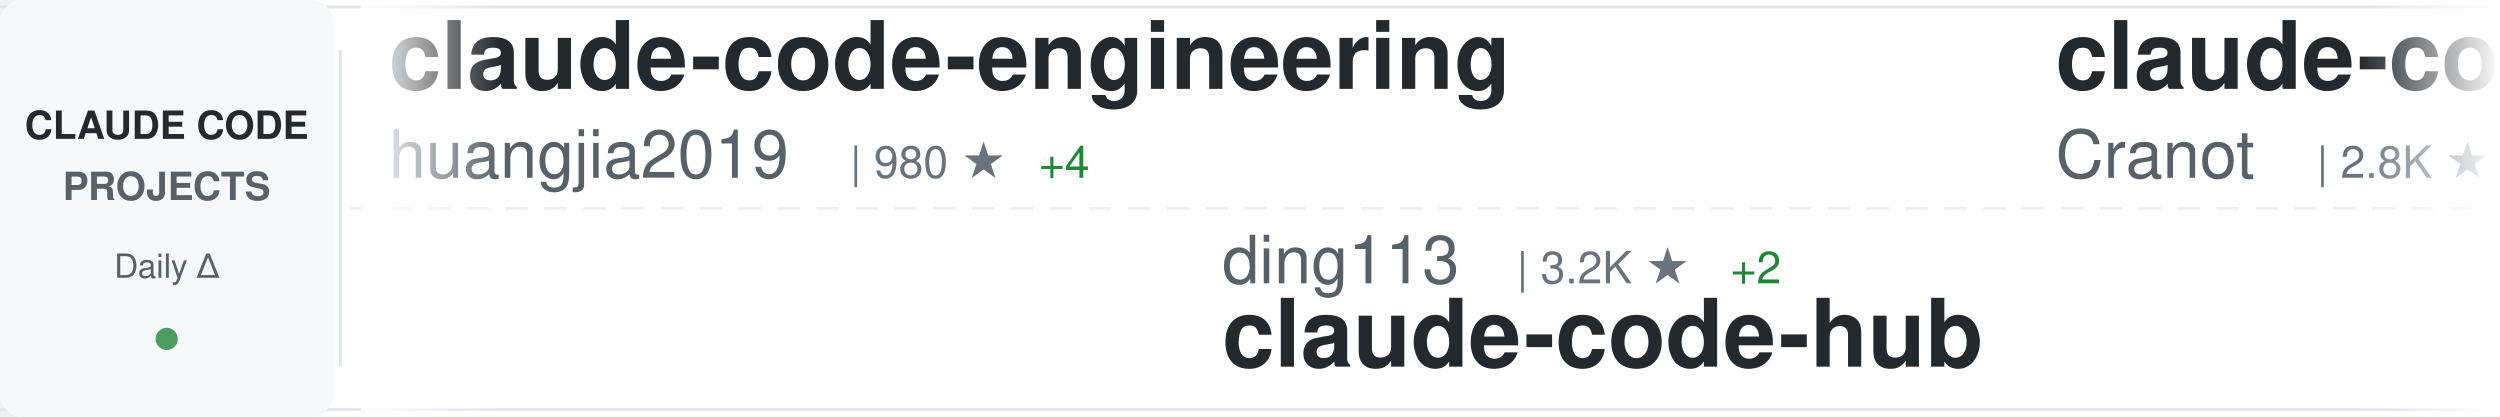
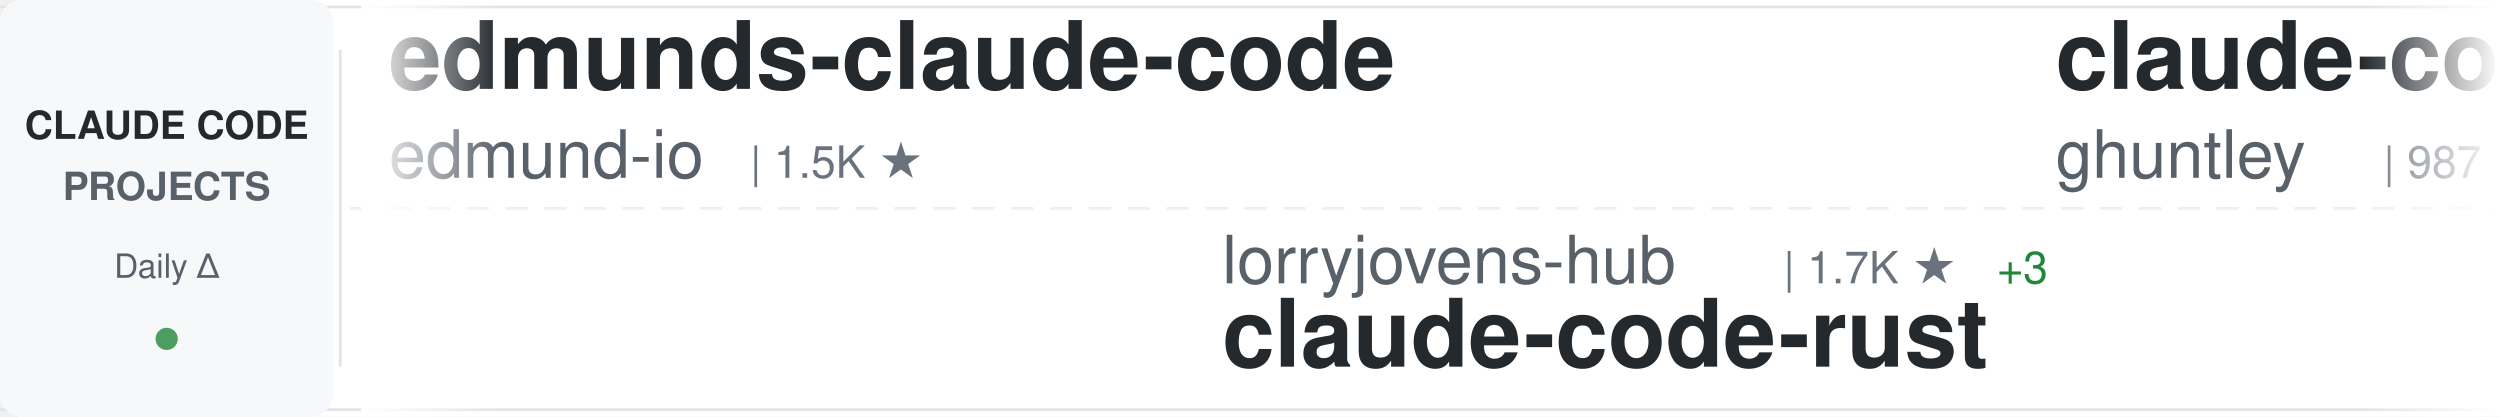
<svg xmlns="http://www.w3.org/2000/svg" width="900" height="150">
  <defs>
    <linearGradient id="awesomeLeftFade" x1="0%" y1="0%" x2="100%" y2="0%">
      <stop offset="0%" style="stop-color:#ffffff;stop-opacity:1" />
      <stop offset="100%" style="stop-color:#ffffff;stop-opacity:0" />
    </linearGradient>
    <linearGradient id="awesomeRightFade" x1="0%" y1="0%" x2="100%" y2="0%">
      <stop offset="0%" style="stop-color:#ffffff;stop-opacity:0" />
      <stop offset="100%" style="stop-color:#ffffff;stop-opacity:1" />
    </linearGradient>
  </defs>
  <rect width="900" height="150" fill="#ffffff" rx="8" />
  <rect x="0" y="2" width="900" height="1" fill="#e1e4e8" />
  <rect x="0" y="147" width="900" height="1" fill="#e1e4e8" />
  <line x1="0" y1="75" x2="900" y2="75" stroke="#e1e4e8" stroke-width="1" stroke-dasharray="8 6" opacity="0.6" />
  <rect x="0" y="0" width="120" height="150" fill="#f6f8fa" rx="8" />
  <text x="60" y="50" font-family="-apple-system, BlinkMacSystemFont, 'Segoe UI', Helvetica, Arial, sans-serif" font-size="14" font-weight="600" fill="#24292e" text-anchor="middle">CLAUDE CODE</text>
  <text x="60" y="72" font-family="-apple-system, BlinkMacSystemFont, 'Segoe UI', Helvetica, Arial, sans-serif" font-size="14" font-weight="600" fill="#586069" text-anchor="middle">PROJECTS</text>
  <text x="60" y="100" font-family="-apple-system, BlinkMacSystemFont, 'Segoe UI', Helvetica, Arial, sans-serif" font-size="12" font-weight="500" fill="#586069" text-anchor="middle">Daily Δ</text>
  <circle cx="60" cy="122" r="4" fill="#22863a" opacity="0.8" />
  <rect x="122" y="18" width="1" height="114" fill="#e1e4e8" />
  <clipPath id="awesomeTickerClip">
    <rect x="130" y="0" width="770" height="150" />
  </clipPath>
  <g clip-path="url(#awesomeTickerClip)">
    <g id="awesomeTickerItems">
      <animateTransform attributeName="transform" attributeType="XML" type="translate" from="0 0" to="-3000 0" dur="54s" repeatCount="indefinite" />
      <g transform="translate(0, 0)">
-         <text x="140" y="32" font-family="-apple-system, BlinkMacSystemFont, 'Segoe UI', Helvetica, Arial, sans-serif" font-size="34" font-weight="600" fill="#24292e">claude-code-engineering</text>
-         <text x="140" y="64" font-family="-apple-system, BlinkMacSystemFont, 'Segoe UI', Helvetica, Arial, sans-serif" font-size="24" font-weight="400" fill="#586069">huangjia2019</text>
-         <text x="306" y="64" font-family="-apple-system, BlinkMacSystemFont, 'Segoe UI', Helvetica, Arial, sans-serif" font-size="16" font-weight="500" fill="#6a737d">| 980 ★</text>
-         <text x="374" y="64" font-family="-apple-system, BlinkMacSystemFont, 'Segoe UI', Helvetica, Arial, sans-serif" font-size="16" font-weight="500" fill="#22863a"> +4</text>
+         <text x="140" y="32" font-family="-apple-system, BlinkMacSystemFont, 'Segoe UI', Helvetica, Arial, sans-serif" font-size="34" font-weight="600" fill="#24292e">edmunds-claude-code</text>
+         <text x="140" y="64" font-family="-apple-system, BlinkMacSystemFont, 'Segoe UI', Helvetica, Arial, sans-serif" font-size="24" font-weight="400" fill="#586069">edmund-io</text>
+         <text x="270" y="64" font-family="-apple-system, BlinkMacSystemFont, 'Segoe UI', Helvetica, Arial, sans-serif" font-size="16" font-weight="500" fill="#6a737d">| 1.5K ★</text>
      </g>
      <g transform="translate(300, 0)">
-         <text x="140" y="102" font-family="-apple-system, BlinkMacSystemFont, 'Segoe UI', Helvetica, Arial, sans-serif" font-size="24" font-weight="400" fill="#586069">ding113</text>
-         <text x="246" y="102" font-family="-apple-system, BlinkMacSystemFont, 'Segoe UI', Helvetica, Arial, sans-serif" font-size="16" font-weight="500" fill="#6a737d">| 3.2K ★</text>
-         <text x="323" y="102" font-family="-apple-system, BlinkMacSystemFont, 'Segoe UI', Helvetica, Arial, sans-serif" font-size="16" font-weight="500" fill="#22863a"> +2</text>
-         <text x="140" y="132" font-family="-apple-system, BlinkMacSystemFont, 'Segoe UI', Helvetica, Arial, sans-serif" font-size="34" font-weight="600" fill="#24292e">claude-code-hub</text>
+         <text x="140" y="102" font-family="-apple-system, BlinkMacSystemFont, 'Segoe UI', Helvetica, Arial, sans-serif" font-size="24" font-weight="400" fill="#586069">lorryjovens-hub</text>
+         <text x="342" y="102" font-family="-apple-system, BlinkMacSystemFont, 'Segoe UI', Helvetica, Arial, sans-serif" font-size="16" font-weight="500" fill="#6a737d">| 1.7K ★</text>
+         <text x="419" y="102" font-family="-apple-system, BlinkMacSystemFont, 'Segoe UI', Helvetica, Arial, sans-serif" font-size="16" font-weight="500" fill="#22863a"> +3</text>
+         <text x="140" y="132" font-family="-apple-system, BlinkMacSystemFont, 'Segoe UI', Helvetica, Arial, sans-serif" font-size="34" font-weight="600" fill="#24292e">claude-code-rust</text>
      </g>
      <g transform="translate(600, 0)">
-         <text x="140" y="32" font-family="-apple-system, BlinkMacSystemFont, 'Segoe UI', Helvetica, Arial, sans-serif" font-size="34" font-weight="600" fill="#24292e">claude-code-guide</text>
-         <text x="140" y="64" font-family="-apple-system, BlinkMacSystemFont, 'Segoe UI', Helvetica, Arial, sans-serif" font-size="24" font-weight="400" fill="#586069">Cranot</text>
-         <text x="234" y="64" font-family="-apple-system, BlinkMacSystemFont, 'Segoe UI', Helvetica, Arial, sans-serif" font-size="16" font-weight="500" fill="#6a737d">| 2.8K ★</text>
+         <text x="140" y="32" font-family="-apple-system, BlinkMacSystemFont, 'Segoe UI', Helvetica, Arial, sans-serif" font-size="34" font-weight="600" fill="#24292e">claude-code-source-code-...</text>
+         <text x="140" y="64" font-family="-apple-system, BlinkMacSystemFont, 'Segoe UI', Helvetica, Arial, sans-serif" font-size="24" font-weight="400" fill="#586069">ghuntley</text>
+         <text x="258" y="64" font-family="-apple-system, BlinkMacSystemFont, 'Segoe UI', Helvetica, Arial, sans-serif" font-size="16" font-weight="500" fill="#6a737d">| 987 ★</text>
      </g>
      <g transform="translate(900, 0)">
-         <text x="140" y="102" font-family="-apple-system, BlinkMacSystemFont, 'Segoe UI', Helvetica, Arial, sans-serif" font-size="24" font-weight="400" fill="#586069">jeremylongshore</text>
-         <text x="342" y="102" font-family="-apple-system, BlinkMacSystemFont, 'Segoe UI', Helvetica, Arial, sans-serif" font-size="16" font-weight="500" fill="#6a737d">| 2.5K ★</text>
-         <text x="419" y="102" font-family="-apple-system, BlinkMacSystemFont, 'Segoe UI', Helvetica, Arial, sans-serif" font-size="16" font-weight="500" fill="#22863a"> +2</text>
-         <text x="140" y="132" font-family="-apple-system, BlinkMacSystemFont, 'Segoe UI', Helvetica, Arial, sans-serif" font-size="34" font-weight="600" fill="#24292e">claude-code-plugins-plus...</text>
+         <text x="140" y="102" font-family="-apple-system, BlinkMacSystemFont, 'Segoe UI', Helvetica, Arial, sans-serif" font-size="24" font-weight="400" fill="#586069">andrew-kramer-inno</text>
+         <text x="378" y="102" font-family="-apple-system, BlinkMacSystemFont, 'Segoe UI', Helvetica, Arial, sans-serif" font-size="16" font-weight="500" fill="#6a737d">| 595 ★</text>
+         <text x="140" y="132" font-family="-apple-system, BlinkMacSystemFont, 'Segoe UI', Helvetica, Arial, sans-serif" font-size="34" font-weight="600" fill="#24292e">claude-code-source-build</text>
      </g>
      <g transform="translate(1200, 0)">
+         <text x="140" y="32" font-family="-apple-system, BlinkMacSystemFont, 'Segoe UI', Helvetica, Arial, sans-serif" font-size="34" font-weight="600" fill="#24292e">claude-code-from-source</text>
+         <text x="140" y="64" font-family="-apple-system, BlinkMacSystemFont, 'Segoe UI', Helvetica, Arial, sans-serif" font-size="24" font-weight="400" fill="#586069">alejandrobalderas</text>
+         <text x="366" y="64" font-family="-apple-system, BlinkMacSystemFont, 'Segoe UI', Helvetica, Arial, sans-serif" font-size="16" font-weight="500" fill="#6a737d">| 2.7K ★</text>
+         <text x="443" y="64" font-family="-apple-system, BlinkMacSystemFont, 'Segoe UI', Helvetica, Arial, sans-serif" font-size="16" font-weight="500" fill="#22863a"> +7</text>
+       </g>
+       <g transform="translate(1500, 0)">
+         <text x="140" y="102" font-family="-apple-system, BlinkMacSystemFont, 'Segoe UI', Helvetica, Arial, sans-serif" font-size="24" font-weight="400" fill="#586069">kodu-ai</text>
+         <text x="246" y="102" font-family="-apple-system, BlinkMacSystemFont, 'Segoe UI', Helvetica, Arial, sans-serif" font-size="16" font-weight="500" fill="#6a737d">| 5.3K ★</text>
+         <text x="140" y="132" font-family="-apple-system, BlinkMacSystemFont, 'Segoe UI', Helvetica, Arial, sans-serif" font-size="34" font-weight="600" fill="#24292e">claude-coder</text>
+       </g>
+       <g transform="translate(1800, 0)">
        <text x="140" y="32" font-family="-apple-system, BlinkMacSystemFont, 'Segoe UI', Helvetica, Arial, sans-serif" font-size="34" font-weight="600" fill="#24292e">how-claude-code-works</text>
        <text x="140" y="64" font-family="-apple-system, BlinkMacSystemFont, 'Segoe UI', Helvetica, Arial, sans-serif" font-size="24" font-weight="400" fill="#586069">Windy3f3f3f3f</text>
        <text x="318" y="64" font-family="-apple-system, BlinkMacSystemFont, 'Segoe UI', Helvetica, Arial, sans-serif" font-size="16" font-weight="500" fill="#6a737d">| 3.2K ★</text>
-         <text x="395" y="64" font-family="-apple-system, BlinkMacSystemFont, 'Segoe UI', Helvetica, Arial, sans-serif" font-size="16" font-weight="500" fill="#22863a"> +8</text>
-       </g>
-       <g transform="translate(1500, 0)">
-         <text x="140" y="102" font-family="-apple-system, BlinkMacSystemFont, 'Segoe UI', Helvetica, Arial, sans-serif" font-size="24" font-weight="400" fill="#586069">VoltAgent</text>
-         <text x="270" y="102" font-family="-apple-system, BlinkMacSystemFont, 'Segoe UI', Helvetica, Arial, sans-serif" font-size="16" font-weight="500" fill="#6a737d">| 23.3K ★</text>
-         <text x="356" y="102" font-family="-apple-system, BlinkMacSystemFont, 'Segoe UI', Helvetica, Arial, sans-serif" font-size="16" font-weight="500" fill="#22863a"> +40</text>
-         <text x="140" y="132" font-family="-apple-system, BlinkMacSystemFont, 'Segoe UI', Helvetica, Arial, sans-serif" font-size="34" font-weight="600" fill="#24292e">awesome-claude-code-suba...</text>
-       </g>
-       <g transform="translate(1800, 0)">
-         <text x="140" y="32" font-family="-apple-system, BlinkMacSystemFont, 'Segoe UI', Helvetica, Arial, sans-serif" font-size="34" font-weight="600" fill="#24292e">claude-code-harness</text>
-         <text x="140" y="64" font-family="-apple-system, BlinkMacSystemFont, 'Segoe UI', Helvetica, Arial, sans-serif" font-size="24" font-weight="400" fill="#586069">Chachamaru127</text>
-         <text x="318" y="64" font-family="-apple-system, BlinkMacSystemFont, 'Segoe UI', Helvetica, Arial, sans-serif" font-size="16" font-weight="500" fill="#6a737d">| 3.0K ★</text>
-         <text x="395" y="64" font-family="-apple-system, BlinkMacSystemFont, 'Segoe UI', Helvetica, Arial, sans-serif" font-size="16" font-weight="500" fill="#22863a"> +3</text>
+         <text x="395" y="64" font-family="-apple-system, BlinkMacSystemFont, 'Segoe UI', Helvetica, Arial, sans-serif" font-size="16" font-weight="500" fill="#22863a"> +10</text>
      </g>
      <g transform="translate(2100, 0)">
-         <text x="140" y="102" font-family="-apple-system, BlinkMacSystemFont, 'Segoe UI', Helvetica, Arial, sans-serif" font-size="24" font-weight="400" fill="#586069">Pimzino</text>
-         <text x="246" y="102" font-family="-apple-system, BlinkMacSystemFont, 'Segoe UI', Helvetica, Arial, sans-serif" font-size="16" font-weight="500" fill="#6a737d">| 3.8K ★</text>
-         <text x="323" y="102" font-family="-apple-system, BlinkMacSystemFont, 'Segoe UI', Helvetica, Arial, sans-serif" font-size="16" font-weight="500" fill="#22863a"> +1</text>
-         <text x="140" y="132" font-family="-apple-system, BlinkMacSystemFont, 'Segoe UI', Helvetica, Arial, sans-serif" font-size="34" font-weight="600" fill="#24292e">claude-code-spec-workflo...</text>
+         <text x="140" y="102" font-family="-apple-system, BlinkMacSystemFont, 'Segoe UI', Helvetica, Arial, sans-serif" font-size="24" font-weight="400" fill="#586069">Cranot</text>
+         <text x="234" y="102" font-family="-apple-system, BlinkMacSystemFont, 'Segoe UI', Helvetica, Arial, sans-serif" font-size="16" font-weight="500" fill="#6a737d">| 2.8K ★</text>
+         <text x="140" y="132" font-family="-apple-system, BlinkMacSystemFont, 'Segoe UI', Helvetica, Arial, sans-serif" font-size="34" font-weight="600" fill="#24292e">claude-code-guide</text>
      </g>
      <g transform="translate(2400, 0)">
-         <text x="140" y="32" font-family="-apple-system, BlinkMacSystemFont, 'Segoe UI', Helvetica, Arial, sans-serif" font-size="34" font-weight="600" fill="#24292e">claude-code-source-build</text>
-         <text x="140" y="64" font-family="-apple-system, BlinkMacSystemFont, 'Segoe UI', Helvetica, Arial, sans-serif" font-size="24" font-weight="400" fill="#586069">andrew-kramer-inno</text>
-         <text x="378" y="64" font-family="-apple-system, BlinkMacSystemFont, 'Segoe UI', Helvetica, Arial, sans-serif" font-size="16" font-weight="500" fill="#6a737d">| 595 ★</text>
+         <text x="140" y="32" font-family="-apple-system, BlinkMacSystemFont, 'Segoe UI', Helvetica, Arial, sans-serif" font-size="34" font-weight="600" fill="#24292e">awesome-claude-code-suba...</text>
+         <text x="140" y="64" font-family="-apple-system, BlinkMacSystemFont, 'Segoe UI', Helvetica, Arial, sans-serif" font-size="24" font-weight="400" fill="#586069">VoltAgent</text>
+         <text x="270" y="64" font-family="-apple-system, BlinkMacSystemFont, 'Segoe UI', Helvetica, Arial, sans-serif" font-size="16" font-weight="500" fill="#6a737d">| 23.3K ★</text>
+         <text x="356" y="64" font-family="-apple-system, BlinkMacSystemFont, 'Segoe UI', Helvetica, Arial, sans-serif" font-size="16" font-weight="500" fill="#22863a"> +39</text>
      </g>
      <g transform="translate(2700, 0)">
-         <text x="140" y="102" font-family="-apple-system, BlinkMacSystemFont, 'Segoe UI', Helvetica, Arial, sans-serif" font-size="24" font-weight="400" fill="#586069">VILA-Lab</text>
-         <text x="258" y="102" font-family="-apple-system, BlinkMacSystemFont, 'Segoe UI', Helvetica, Arial, sans-serif" font-size="16" font-weight="500" fill="#6a737d">| 1.9K ★</text>
-         <text x="335" y="102" font-family="-apple-system, BlinkMacSystemFont, 'Segoe UI', Helvetica, Arial, sans-serif" font-size="16" font-weight="500" fill="#22863a"> +11</text>
-         <text x="140" y="132" font-family="-apple-system, BlinkMacSystemFont, 'Segoe UI', Helvetica, Arial, sans-serif" font-size="34" font-weight="600" fill="#24292e">Dive-into-Claude-Code</text>
+         <text x="140" y="102" font-family="-apple-system, BlinkMacSystemFont, 'Segoe UI', Helvetica, Arial, sans-serif" font-size="24" font-weight="400" fill="#586069">AprilNEA</text>
+         <text x="258" y="102" font-family="-apple-system, BlinkMacSystemFont, 'Segoe UI', Helvetica, Arial, sans-serif" font-size="16" font-weight="500" fill="#6a737d">| 391 ★</text>
+         <text x="140" y="132" font-family="-apple-system, BlinkMacSystemFont, 'Segoe UI', Helvetica, Arial, sans-serif" font-size="34" font-weight="600" fill="#24292e">claude-code-source</text>
      </g>
      <g transform="translate(3000, 0)">
-         <text x="140" y="32" font-family="-apple-system, BlinkMacSystemFont, 'Segoe UI', Helvetica, Arial, sans-serif" font-size="34" font-weight="600" fill="#24292e">claude-code-engineering</text>
-         <text x="140" y="64" font-family="-apple-system, BlinkMacSystemFont, 'Segoe UI', Helvetica, Arial, sans-serif" font-size="24" font-weight="400" fill="#586069">huangjia2019</text>
-         <text x="306" y="64" font-family="-apple-system, BlinkMacSystemFont, 'Segoe UI', Helvetica, Arial, sans-serif" font-size="16" font-weight="500" fill="#6a737d">| 980 ★</text>
-         <text x="374" y="64" font-family="-apple-system, BlinkMacSystemFont, 'Segoe UI', Helvetica, Arial, sans-serif" font-size="16" font-weight="500" fill="#22863a"> +4</text>
+         <text x="140" y="32" font-family="-apple-system, BlinkMacSystemFont, 'Segoe UI', Helvetica, Arial, sans-serif" font-size="34" font-weight="600" fill="#24292e">edmunds-claude-code</text>
+         <text x="140" y="64" font-family="-apple-system, BlinkMacSystemFont, 'Segoe UI', Helvetica, Arial, sans-serif" font-size="24" font-weight="400" fill="#586069">edmund-io</text>
+         <text x="270" y="64" font-family="-apple-system, BlinkMacSystemFont, 'Segoe UI', Helvetica, Arial, sans-serif" font-size="16" font-weight="500" fill="#6a737d">| 1.5K ★</text>
      </g>
      <g transform="translate(3300, 0)">
-         <text x="140" y="102" font-family="-apple-system, BlinkMacSystemFont, 'Segoe UI', Helvetica, Arial, sans-serif" font-size="24" font-weight="400" fill="#586069">ding113</text>
-         <text x="246" y="102" font-family="-apple-system, BlinkMacSystemFont, 'Segoe UI', Helvetica, Arial, sans-serif" font-size="16" font-weight="500" fill="#6a737d">| 3.2K ★</text>
-         <text x="323" y="102" font-family="-apple-system, BlinkMacSystemFont, 'Segoe UI', Helvetica, Arial, sans-serif" font-size="16" font-weight="500" fill="#22863a"> +2</text>
-         <text x="140" y="132" font-family="-apple-system, BlinkMacSystemFont, 'Segoe UI', Helvetica, Arial, sans-serif" font-size="34" font-weight="600" fill="#24292e">claude-code-hub</text>
+         <text x="140" y="102" font-family="-apple-system, BlinkMacSystemFont, 'Segoe UI', Helvetica, Arial, sans-serif" font-size="24" font-weight="400" fill="#586069">lorryjovens-hub</text>
+         <text x="342" y="102" font-family="-apple-system, BlinkMacSystemFont, 'Segoe UI', Helvetica, Arial, sans-serif" font-size="16" font-weight="500" fill="#6a737d">| 1.7K ★</text>
+         <text x="419" y="102" font-family="-apple-system, BlinkMacSystemFont, 'Segoe UI', Helvetica, Arial, sans-serif" font-size="16" font-weight="500" fill="#22863a"> +3</text>
+         <text x="140" y="132" font-family="-apple-system, BlinkMacSystemFont, 'Segoe UI', Helvetica, Arial, sans-serif" font-size="34" font-weight="600" fill="#24292e">claude-code-rust</text>
      </g>
      <g transform="translate(3600, 0)">
-         <text x="140" y="32" font-family="-apple-system, BlinkMacSystemFont, 'Segoe UI', Helvetica, Arial, sans-serif" font-size="34" font-weight="600" fill="#24292e">claude-code-guide</text>
-         <text x="140" y="64" font-family="-apple-system, BlinkMacSystemFont, 'Segoe UI', Helvetica, Arial, sans-serif" font-size="24" font-weight="400" fill="#586069">Cranot</text>
-         <text x="234" y="64" font-family="-apple-system, BlinkMacSystemFont, 'Segoe UI', Helvetica, Arial, sans-serif" font-size="16" font-weight="500" fill="#6a737d">| 2.8K ★</text>
+         <text x="140" y="32" font-family="-apple-system, BlinkMacSystemFont, 'Segoe UI', Helvetica, Arial, sans-serif" font-size="34" font-weight="600" fill="#24292e">claude-code-source-code-...</text>
+         <text x="140" y="64" font-family="-apple-system, BlinkMacSystemFont, 'Segoe UI', Helvetica, Arial, sans-serif" font-size="24" font-weight="400" fill="#586069">ghuntley</text>
+         <text x="258" y="64" font-family="-apple-system, BlinkMacSystemFont, 'Segoe UI', Helvetica, Arial, sans-serif" font-size="16" font-weight="500" fill="#6a737d">| 987 ★</text>
      </g>
      <g transform="translate(3900, 0)">
-         <text x="140" y="102" font-family="-apple-system, BlinkMacSystemFont, 'Segoe UI', Helvetica, Arial, sans-serif" font-size="24" font-weight="400" fill="#586069">jeremylongshore</text>
-         <text x="342" y="102" font-family="-apple-system, BlinkMacSystemFont, 'Segoe UI', Helvetica, Arial, sans-serif" font-size="16" font-weight="500" fill="#6a737d">| 2.5K ★</text>
-         <text x="419" y="102" font-family="-apple-system, BlinkMacSystemFont, 'Segoe UI', Helvetica, Arial, sans-serif" font-size="16" font-weight="500" fill="#22863a"> +2</text>
-         <text x="140" y="132" font-family="-apple-system, BlinkMacSystemFont, 'Segoe UI', Helvetica, Arial, sans-serif" font-size="34" font-weight="600" fill="#24292e">claude-code-plugins-plus...</text>
+         <text x="140" y="102" font-family="-apple-system, BlinkMacSystemFont, 'Segoe UI', Helvetica, Arial, sans-serif" font-size="24" font-weight="400" fill="#586069">andrew-kramer-inno</text>
+         <text x="378" y="102" font-family="-apple-system, BlinkMacSystemFont, 'Segoe UI', Helvetica, Arial, sans-serif" font-size="16" font-weight="500" fill="#6a737d">| 595 ★</text>
+         <text x="140" y="132" font-family="-apple-system, BlinkMacSystemFont, 'Segoe UI', Helvetica, Arial, sans-serif" font-size="34" font-weight="600" fill="#24292e">claude-code-source-build</text>
      </g>
    </g>
  </g>
  <rect x="130" y="0" width="50" height="150" fill="url(#awesomeLeftFade)" />
  <rect x="850" y="0" width="50" height="150" fill="url(#awesomeRightFade)" />
</svg>
